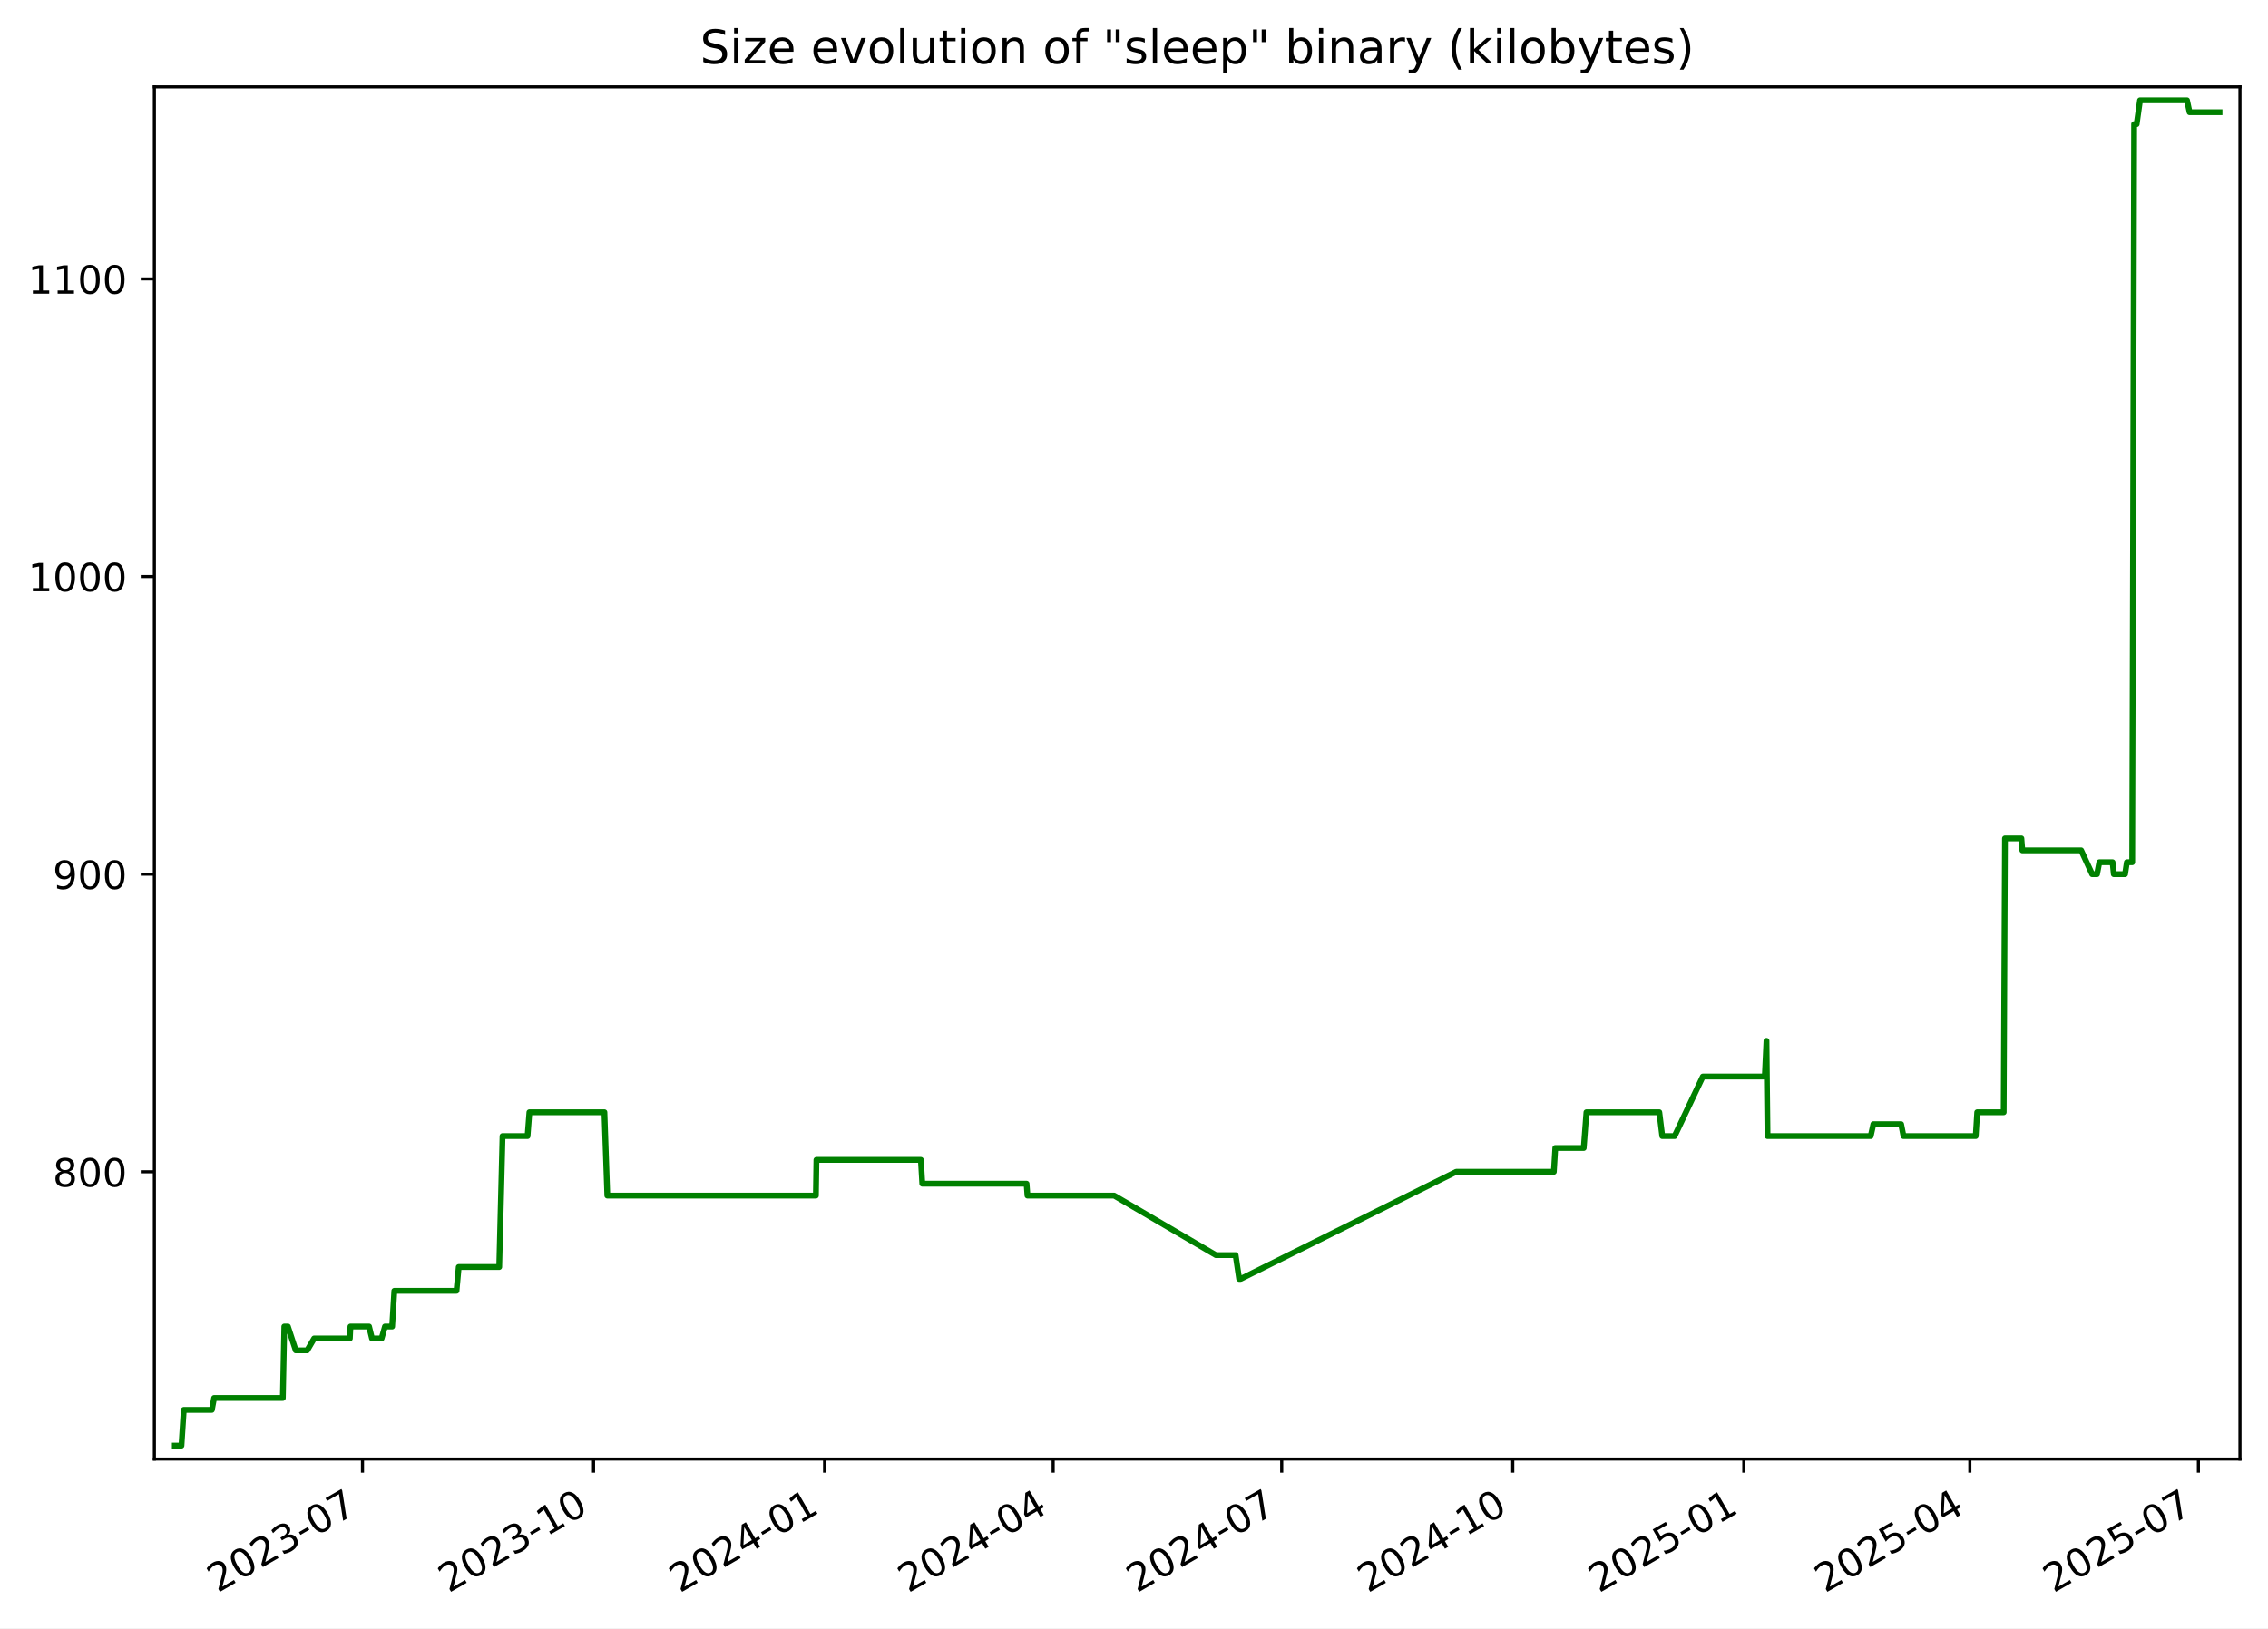
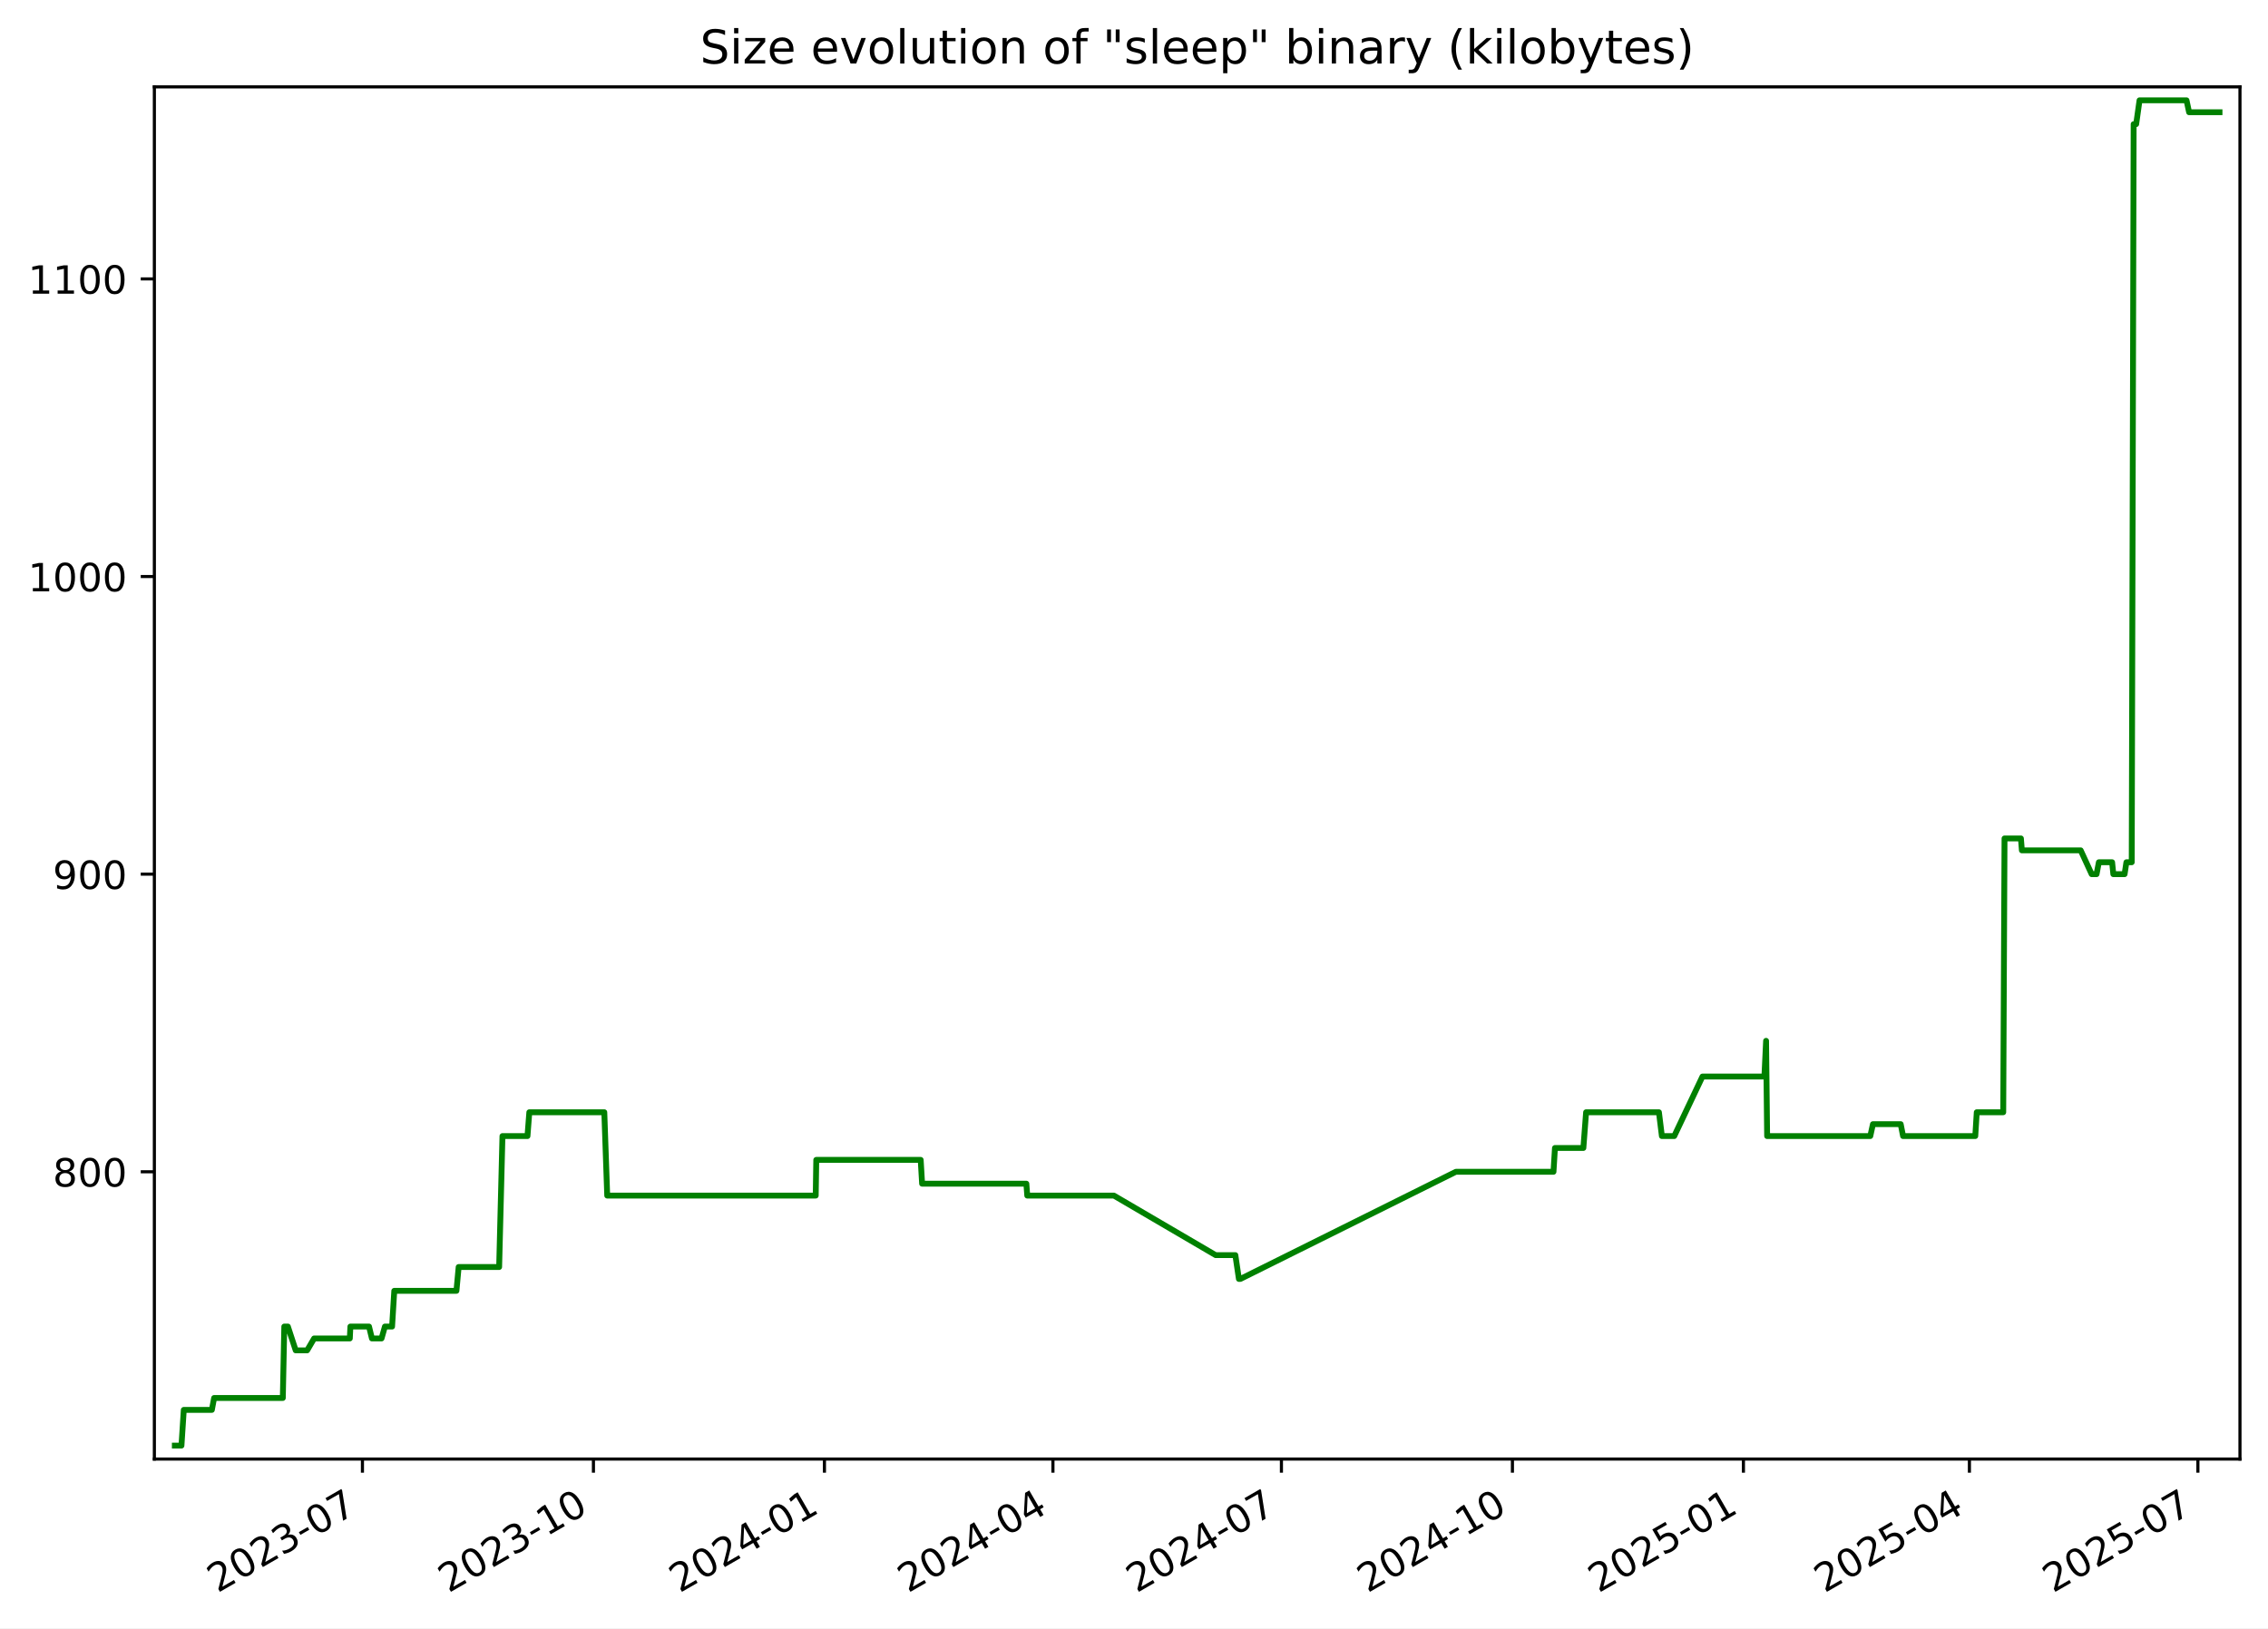
<svg xmlns="http://www.w3.org/2000/svg" xmlns:xlink="http://www.w3.org/1999/xlink" width="582.53pt" height="418.303pt" viewBox="0 0 582.53 418.303" version="1.1">
  <defs>
    <style type="text/css">*{stroke-linejoin: round; stroke-linecap: butt}</style>
  </defs>
  <g id="figure_1">
    <g id="patch_1">
      <path d="M -0 418.303  L 582.53 418.303  L 582.53 0  L -0 0  z " style="fill: #ffffff" />
    </g>
    <g id="axes_1">
      <g id="patch_2">
        <path d="M 39.65 374.83  L 575.33 374.83  L 575.33 22.318  L 39.65 22.318  z " style="fill: #ffffff" />
      </g>
      <g id="matplotlib.axis_1">
        <g id="xtick_1">
          <g id="line2d_1">
            <defs>
-               <path id="mee684ffc91" d="M 0 0  L 0 3.5  " style="stroke: #000000; stroke-width: 0.8" />
+               <path id="mb2e883f48a" d="M 0 0  L 0 3.5  " style="stroke: #000000; stroke-width: 0.8" />
            </defs>
            <g>
-               <use xlink:href="#mee684ffc91" x="93.102" y="374.83" style="stroke: #000000; stroke-width: 0.8" />
+               <use xlink:href="#mb2e883f48a" x="93.09" y="374.83" style="stroke: #000000; stroke-width: 0.8" />
            </g>
          </g>
          <g id="text_1">
-             <g transform="translate(55.87736 409.302) rotate(-30) scale(0.1 -0.1)">
+             <g transform="translate(55.86548 409.302) rotate(-30) scale(0.1 -0.1)">
              <defs>
                <path id="DejaVuSans-32" d="M 1228 531  L 3431 531  L 3431 0  L 469 0  L 469 531  Q 828 903 1448 1529  Q 2069 2156 2228 2338  Q 2531 2678 2651 2914  Q 2772 3150 2772 3378  Q 2772 3750 2511 3984  Q 2250 4219 1831 4219  Q 1534 4219 1204 4116  Q 875 4013 500 3803  L 500 4441  Q 881 4594 1212 4672  Q 1544 4750 1819 4750  Q 2544 4750 2975 4387  Q 3406 4025 3406 3419  Q 3406 3131 3298 2873  Q 3191 2616 2906 2266  Q 2828 2175 2409 1742  Q 1991 1309 1228 531  z " transform="scale(0.015625)" />
                <path id="DejaVuSans-30" d="M 2034 4250  Q 1547 4250 1301 3770  Q 1056 3291 1056 2328  Q 1056 1369 1301 889  Q 1547 409 2034 409  Q 2525 409 2770 889  Q 3016 1369 3016 2328  Q 3016 3291 2770 3770  Q 2525 4250 2034 4250  z M 2034 4750  Q 2819 4750 3233 4129  Q 3647 3509 3647 2328  Q 3647 1150 3233 529  Q 2819 -91 2034 -91  Q 1250 -91 836 529  Q 422 1150 422 2328  Q 422 3509 836 4129  Q 1250 4750 2034 4750  z " transform="scale(0.015625)" />
                <path id="DejaVuSans-33" d="M 2597 2516  Q 3050 2419 3304 2112  Q 3559 1806 3559 1356  Q 3559 666 3084 287  Q 2609 -91 1734 -91  Q 1441 -91 1130 -33  Q 819 25 488 141  L 488 750  Q 750 597 1062 519  Q 1375 441 1716 441  Q 2309 441 2620 675  Q 2931 909 2931 1356  Q 2931 1769 2642 2001  Q 2353 2234 1838 2234  L 1294 2234  L 1294 2753  L 1863 2753  Q 2328 2753 2575 2939  Q 2822 3125 2822 3475  Q 2822 3834 2567 4026  Q 2313 4219 1838 4219  Q 1578 4219 1281 4162  Q 984 4106 628 3988  L 628 4550  Q 988 4650 1302 4700  Q 1616 4750 1894 4750  Q 2613 4750 3031 4423  Q 3450 4097 3450 3541  Q 3450 3153 3228 2886  Q 3006 2619 2597 2516  z " transform="scale(0.015625)" />
                <path id="DejaVuSans-2d" d="M 313 2009  L 1997 2009  L 1997 1497  L 313 1497  L 313 2009  z " transform="scale(0.015625)" />
                <path id="DejaVuSans-37" d="M 525 4666  L 3525 4666  L 3525 4397  L 1831 0  L 1172 0  L 2766 4134  L 525 4134  L 525 4666  z " transform="scale(0.015625)" />
              </defs>
              <use xlink:href="#DejaVuSans-32" />
              <use xlink:href="#DejaVuSans-30" x="63.623" />
              <use xlink:href="#DejaVuSans-32" x="127.246" />
              <use xlink:href="#DejaVuSans-33" x="190.869" />
              <use xlink:href="#DejaVuSans-2d" x="254.492" />
              <use xlink:href="#DejaVuSans-30" x="290.576" />
              <use xlink:href="#DejaVuSans-37" x="354.199" />
            </g>
          </g>
        </g>
        <g id="xtick_2">
          <g id="line2d_2">
            <g>
-               <use xlink:href="#mee684ffc91" x="152.449" y="374.83" style="stroke: #000000; stroke-width: 0.8" />
+               <use xlink:href="#mb2e883f48a" x="152.423" y="374.83" style="stroke: #000000; stroke-width: 0.8" />
            </g>
          </g>
          <g id="text_2">
-             <g transform="translate(115.2243 409.302) rotate(-30) scale(0.1 -0.1)">
+             <g transform="translate(115.1978 409.302) rotate(-30) scale(0.1 -0.1)">
              <defs>
                <path id="DejaVuSans-31" d="M 794 531  L 1825 531  L 1825 4091  L 703 3866  L 703 4441  L 1819 4666  L 2450 4666  L 2450 531  L 3481 531  L 3481 0  L 794 0  L 794 531  z " transform="scale(0.015625)" />
              </defs>
              <use xlink:href="#DejaVuSans-32" />
              <use xlink:href="#DejaVuSans-30" x="63.623" />
              <use xlink:href="#DejaVuSans-32" x="127.246" />
              <use xlink:href="#DejaVuSans-33" x="190.869" />
              <use xlink:href="#DejaVuSans-2d" x="254.492" />
              <use xlink:href="#DejaVuSans-31" x="290.576" />
              <use xlink:href="#DejaVuSans-30" x="354.199" />
            </g>
          </g>
        </g>
        <g id="xtick_3">
          <g id="line2d_3">
            <g>
-               <use xlink:href="#mee684ffc91" x="211.796" y="374.83" style="stroke: #000000; stroke-width: 0.8" />
+               <use xlink:href="#mb2e883f48a" x="211.755" y="374.83" style="stroke: #000000; stroke-width: 0.8" />
            </g>
          </g>
          <g id="text_3">
-             <g transform="translate(174.5712 409.302) rotate(-30) scale(0.1 -0.1)">
+             <g transform="translate(174.5301 409.302) rotate(-30) scale(0.1 -0.1)">
              <defs>
                <path id="DejaVuSans-34" d="M 2419 4116  L 825 1625  L 2419 1625  L 2419 4116  z M 2253 4666  L 3047 4666  L 3047 1625  L 3713 1625  L 3713 1100  L 3047 1100  L 3047 0  L 2419 0  L 2419 1100  L 313 1100  L 313 1709  L 2253 4666  z " transform="scale(0.015625)" />
              </defs>
              <use xlink:href="#DejaVuSans-32" />
              <use xlink:href="#DejaVuSans-30" x="63.623" />
              <use xlink:href="#DejaVuSans-32" x="127.246" />
              <use xlink:href="#DejaVuSans-34" x="190.869" />
              <use xlink:href="#DejaVuSans-2d" x="254.492" />
              <use xlink:href="#DejaVuSans-30" x="290.576" />
              <use xlink:href="#DejaVuSans-31" x="354.199" />
            </g>
          </g>
        </g>
        <g id="xtick_4">
          <g id="line2d_4">
            <g>
-               <use xlink:href="#mee684ffc91" x="270.498" y="374.83" style="stroke: #000000; stroke-width: 0.8" />
+               <use xlink:href="#mb2e883f48a" x="270.442" y="374.83" style="stroke: #000000; stroke-width: 0.8" />
            </g>
          </g>
          <g id="text_4">
-             <g transform="translate(233.2731 409.302) rotate(-30) scale(0.1 -0.1)">
+             <g transform="translate(233.2175 409.302) rotate(-30) scale(0.1 -0.1)">
              <use xlink:href="#DejaVuSans-32" />
              <use xlink:href="#DejaVuSans-30" x="63.623" />
              <use xlink:href="#DejaVuSans-32" x="127.246" />
              <use xlink:href="#DejaVuSans-34" x="190.869" />
              <use xlink:href="#DejaVuSans-2d" x="254.492" />
              <use xlink:href="#DejaVuSans-30" x="290.576" />
              <use xlink:href="#DejaVuSans-34" x="354.199" />
            </g>
          </g>
        </g>
        <g id="xtick_5">
          <g id="line2d_5">
            <g>
-               <use xlink:href="#mee684ffc91" x="329.2" y="374.83" style="stroke: #000000; stroke-width: 0.8" />
+               <use xlink:href="#mb2e883f48a" x="329.13" y="374.83" style="stroke: #000000; stroke-width: 0.8" />
            </g>
          </g>
          <g id="text_5">
-             <g transform="translate(291.975 409.302) rotate(-30) scale(0.1 -0.1)">
+             <g transform="translate(291.9049 409.302) rotate(-30) scale(0.1 -0.1)">
              <use xlink:href="#DejaVuSans-32" />
              <use xlink:href="#DejaVuSans-30" x="63.623" />
              <use xlink:href="#DejaVuSans-32" x="127.246" />
              <use xlink:href="#DejaVuSans-34" x="190.869" />
              <use xlink:href="#DejaVuSans-2d" x="254.492" />
              <use xlink:href="#DejaVuSans-30" x="290.576" />
              <use xlink:href="#DejaVuSans-37" x="354.199" />
            </g>
          </g>
        </g>
        <g id="xtick_6">
          <g id="line2d_6">
            <g>
-               <use xlink:href="#mee684ffc91" x="388.547" y="374.83" style="stroke: #000000; stroke-width: 0.8" />
+               <use xlink:href="#mb2e883f48a" x="388.462" y="374.83" style="stroke: #000000; stroke-width: 0.8" />
            </g>
          </g>
          <g id="text_6">
-             <g transform="translate(351.3219 409.302) rotate(-30) scale(0.1 -0.1)">
+             <g transform="translate(351.2372 409.302) rotate(-30) scale(0.1 -0.1)">
              <use xlink:href="#DejaVuSans-32" />
              <use xlink:href="#DejaVuSans-30" x="63.623" />
              <use xlink:href="#DejaVuSans-32" x="127.246" />
              <use xlink:href="#DejaVuSans-34" x="190.869" />
              <use xlink:href="#DejaVuSans-2d" x="254.492" />
              <use xlink:href="#DejaVuSans-31" x="290.576" />
              <use xlink:href="#DejaVuSans-30" x="354.199" />
            </g>
          </g>
        </g>
        <g id="xtick_7">
          <g id="line2d_7">
            <g>
-               <use xlink:href="#mee684ffc91" x="447.894" y="374.83" style="stroke: #000000; stroke-width: 0.8" />
+               <use xlink:href="#mb2e883f48a" x="447.794" y="374.83" style="stroke: #000000; stroke-width: 0.8" />
            </g>
          </g>
          <g id="text_7">
-             <g transform="translate(410.6689 409.302) rotate(-30) scale(0.1 -0.1)">
+             <g transform="translate(410.5696 409.302) rotate(-30) scale(0.1 -0.1)">
              <defs>
                <path id="DejaVuSans-35" d="M 691 4666  L 3169 4666  L 3169 4134  L 1269 4134  L 1269 2991  Q 1406 3038 1543 3061  Q 1681 3084 1819 3084  Q 2600 3084 3056 2656  Q 3513 2228 3513 1497  Q 3513 744 3044 326  Q 2575 -91 1722 -91  Q 1428 -91 1123 -41  Q 819 9 494 109  L 494 744  Q 775 591 1075 516  Q 1375 441 1709 441  Q 2250 441 2565 725  Q 2881 1009 2881 1497  Q 2881 1984 2565 2268  Q 2250 2553 1709 2553  Q 1456 2553 1204 2497  Q 953 2441 691 2322  L 691 4666  z " transform="scale(0.015625)" />
              </defs>
              <use xlink:href="#DejaVuSans-32" />
              <use xlink:href="#DejaVuSans-30" x="63.623" />
              <use xlink:href="#DejaVuSans-32" x="127.246" />
              <use xlink:href="#DejaVuSans-35" x="190.869" />
              <use xlink:href="#DejaVuSans-2d" x="254.492" />
              <use xlink:href="#DejaVuSans-30" x="290.576" />
              <use xlink:href="#DejaVuSans-31" x="354.199" />
            </g>
          </g>
        </g>
        <g id="xtick_8">
          <g id="line2d_8">
            <g>
-               <use xlink:href="#mee684ffc91" x="505.95" y="374.83" style="stroke: #000000; stroke-width: 0.8" />
+               <use xlink:href="#mb2e883f48a" x="505.837" y="374.83" style="stroke: #000000; stroke-width: 0.8" />
            </g>
          </g>
          <g id="text_8">
-             <g transform="translate(468.7256 409.302) rotate(-30) scale(0.1 -0.1)">
+             <g transform="translate(468.612 409.302) rotate(-30) scale(0.1 -0.1)">
              <use xlink:href="#DejaVuSans-32" />
              <use xlink:href="#DejaVuSans-30" x="63.623" />
              <use xlink:href="#DejaVuSans-32" x="127.246" />
              <use xlink:href="#DejaVuSans-35" x="190.869" />
              <use xlink:href="#DejaVuSans-2d" x="254.492" />
              <use xlink:href="#DejaVuSans-30" x="290.576" />
              <use xlink:href="#DejaVuSans-34" x="354.199" />
            </g>
          </g>
        </g>
        <g id="xtick_9">
          <g id="line2d_9">
            <g>
-               <use xlink:href="#mee684ffc91" x="564.652" y="374.83" style="stroke: #000000; stroke-width: 0.8" />
+               <use xlink:href="#mb2e883f48a" x="564.524" y="374.83" style="stroke: #000000; stroke-width: 0.8" />
            </g>
          </g>
          <g id="text_9">
-             <g transform="translate(527.4275 409.302) rotate(-30) scale(0.1 -0.1)">
+             <g transform="translate(527.2994 409.302) rotate(-30) scale(0.1 -0.1)">
              <use xlink:href="#DejaVuSans-32" />
              <use xlink:href="#DejaVuSans-30" x="63.623" />
              <use xlink:href="#DejaVuSans-32" x="127.246" />
              <use xlink:href="#DejaVuSans-35" x="190.869" />
              <use xlink:href="#DejaVuSans-2d" x="254.492" />
              <use xlink:href="#DejaVuSans-30" x="290.576" />
              <use xlink:href="#DejaVuSans-37" x="354.199" />
            </g>
          </g>
        </g>
      </g>
      <g id="matplotlib.axis_2">
        <g id="ytick_1">
          <g id="line2d_10">
            <defs>
-               <path id="m7f0b3f6084" d="M 0 0  L -3.5 0  " style="stroke: #000000; stroke-width: 0.8" />
+               <path id="m096cb49722" d="M 0 0  L -3.5 0  " style="stroke: #000000; stroke-width: 0.8" />
            </defs>
            <g>
-               <use xlink:href="#m7f0b3f6084" x="39.65" y="301.031" style="stroke: #000000; stroke-width: 0.8" />
+               <use xlink:href="#m096cb49722" x="39.65" y="301.031" style="stroke: #000000; stroke-width: 0.8" />
            </g>
          </g>
          <g id="text_10">
            <g transform="translate(13.5625 304.83) scale(0.1 -0.1)">
              <defs>
                <path id="DejaVuSans-38" d="M 2034 2216  Q 1584 2216 1326 1975  Q 1069 1734 1069 1313  Q 1069 891 1326 650  Q 1584 409 2034 409  Q 2484 409 2743 651  Q 3003 894 3003 1313  Q 3003 1734 2745 1975  Q 2488 2216 2034 2216  z M 1403 2484  Q 997 2584 770 2862  Q 544 3141 544 3541  Q 544 4100 942 4425  Q 1341 4750 2034 4750  Q 2731 4750 3128 4425  Q 3525 4100 3525 3541  Q 3525 3141 3298 2862  Q 3072 2584 2669 2484  Q 3125 2378 3379 2068  Q 3634 1759 3634 1313  Q 3634 634 3220 271  Q 2806 -91 2034 -91  Q 1263 -91 848 271  Q 434 634 434 1313  Q 434 1759 690 2068  Q 947 2378 1403 2484  z M 1172 3481  Q 1172 3119 1398 2916  Q 1625 2713 2034 2713  Q 2441 2713 2670 2916  Q 2900 3119 2900 3481  Q 2900 3844 2670 4047  Q 2441 4250 2034 4250  Q 1625 4250 1398 4047  Q 1172 3844 1172 3481  z " transform="scale(0.015625)" />
              </defs>
              <use xlink:href="#DejaVuSans-38" />
              <use xlink:href="#DejaVuSans-30" x="63.623" />
              <use xlink:href="#DejaVuSans-30" x="127.246" />
            </g>
          </g>
        </g>
        <g id="ytick_2">
          <g id="line2d_11">
            <g>
-               <use xlink:href="#m7f0b3f6084" x="39.65" y="224.571" style="stroke: #000000; stroke-width: 0.8" />
+               <use xlink:href="#m096cb49722" x="39.65" y="224.571" style="stroke: #000000; stroke-width: 0.8" />
            </g>
          </g>
          <g id="text_11">
            <g transform="translate(13.5625 228.3698) scale(0.1 -0.1)">
              <defs>
                <path id="DejaVuSans-39" d="M 703 97  L 703 672  Q 941 559 1184 500  Q 1428 441 1663 441  Q 2288 441 2617 861  Q 2947 1281 2994 2138  Q 2813 1869 2534 1725  Q 2256 1581 1919 1581  Q 1219 1581 811 2004  Q 403 2428 403 3163  Q 403 3881 828 4315  Q 1253 4750 1959 4750  Q 2769 4750 3195 4129  Q 3622 3509 3622 2328  Q 3622 1225 3098 567  Q 2575 -91 1691 -91  Q 1453 -91 1209 -44  Q 966 3 703 97  z M 1959 2075  Q 2384 2075 2632 2365  Q 2881 2656 2881 3163  Q 2881 3666 2632 3958  Q 2384 4250 1959 4250  Q 1534 4250 1286 3958  Q 1038 3666 1038 3163  Q 1038 2656 1286 2365  Q 1534 2075 1959 2075  z " transform="scale(0.015625)" />
              </defs>
              <use xlink:href="#DejaVuSans-39" />
              <use xlink:href="#DejaVuSans-30" x="63.623" />
              <use xlink:href="#DejaVuSans-30" x="127.246" />
            </g>
          </g>
        </g>
        <g id="ytick_3">
          <g id="line2d_12">
            <g>
-               <use xlink:href="#m7f0b3f6084" x="39.65" y="148.11" style="stroke: #000000; stroke-width: 0.8" />
+               <use xlink:href="#m096cb49722" x="39.65" y="148.11" style="stroke: #000000; stroke-width: 0.8" />
            </g>
          </g>
          <g id="text_12">
            <g transform="translate(7.2 151.9096) scale(0.1 -0.1)">
              <use xlink:href="#DejaVuSans-31" />
              <use xlink:href="#DejaVuSans-30" x="63.623" />
              <use xlink:href="#DejaVuSans-30" x="127.246" />
              <use xlink:href="#DejaVuSans-30" x="190.869" />
            </g>
          </g>
        </g>
        <g id="ytick_4">
          <g id="line2d_13">
            <g>
-               <use xlink:href="#m7f0b3f6084" x="39.65" y="71.65" style="stroke: #000000; stroke-width: 0.8" />
+               <use xlink:href="#m096cb49722" x="39.65" y="71.65" style="stroke: #000000; stroke-width: 0.8" />
            </g>
          </g>
          <g id="text_13">
            <g transform="translate(7.2 75.44945) scale(0.1 -0.1)">
              <use xlink:href="#DejaVuSans-31" />
              <use xlink:href="#DejaVuSans-31" x="63.623" />
              <use xlink:href="#DejaVuSans-30" x="127.246" />
              <use xlink:href="#DejaVuSans-30" x="190.869" />
            </g>
          </g>
        </g>
      </g>
      <g id="line2d_14">
-         <path d="M 44.902 371.374  L 46.609 371.374  L 47.207 362.199  L 54.416 362.199  L 54.997 359.14  L 72.649 359.14  L 73.026 340.79  L 73.948 340.79  L 75.959 346.907  L 78.897 346.907  L 80.689 343.848  L 89.861 343.848  L 90.007 340.79  L 94.793 340.79  L 95.541 343.848  L 98.013 343.848  L 98.879 340.79  L 100.72 340.79  L 101.282 331.615  L 117.254 331.615  L 117.821 325.498  L 128.225 325.498  L 129.075 291.856  L 135.503 291.856  L 135.977 285.739  L 155.243 285.739  L 155.99 307.148  L 209.558 307.148  L 209.697 297.972  L 236.525 297.972  L 236.888 304.089  L 263.673 304.089  L 263.902 307.148  L 286.161 307.148  L 312.306 322.44  L 317.366 322.44  L 318.275 328.556  L 318.668 328.556  L 374.023 301.031  L 399.098 301.031  L 399.473 294.914  L 406.776 294.914  L 407.473 285.739  L 426.188 285.739  L 426.945 291.856  L 430.121 291.856  L 437.367 276.564  L 453.284 276.564  L 453.714 267.388  L 453.984 291.856  L 480.488 291.856  L 481.166 288.797  L 488.299 288.797  L 488.907 291.856  L 507.459 291.856  L 507.839 285.739  L 514.644 285.739  L 514.972 215.395  L 519.186 215.395  L 519.43 218.454  L 534.542 218.454  L 537.361 224.571  L 538.617 224.571  L 539.211 221.512  L 542.616 221.512  L 542.926 224.571  L 545.819 224.571  L 546.286 221.512  L 547.655 221.512  L 548.145 31.891  L 548.796 31.891  L 549.657 25.774  L 561.731 25.774  L 562.39 28.833  L 570.078 28.833  L 570.078 28.833  " clip-path="url(#p9330a0266d)" style="fill: none; stroke: #008000; stroke-width: 1.5; stroke-linecap: square" />
+         <path d="M 44.902 371.374  L 46.609 371.374  L 47.206 362.199  L 54.414 362.199  L 54.994 359.14  L 72.642 359.14  L 73.019 340.79  L 73.941 340.79  L 75.951 346.907  L 78.888 346.907  L 80.68 343.848  L 89.85 343.848  L 89.996 340.79  L 94.781 340.79  L 95.529 343.848  L 98 343.848  L 98.865 340.79  L 100.707 340.79  L 101.268 331.615  L 117.236 331.615  L 117.803 325.498  L 128.205 325.498  L 129.054 291.856  L 135.481 291.856  L 135.955 285.739  L 155.215 285.739  L 155.963 307.148  L 209.517 307.148  L 209.656 297.972  L 236.478 297.972  L 236.84 304.089  L 263.619 304.089  L 263.848 307.148  L 286.102 307.148  L 312.24 322.44  L 317.299 322.44  L 318.207 328.556  L 318.6 328.556  L 373.942 301.031  L 399.01 301.031  L 399.386 294.914  L 406.686 294.914  L 407.384 285.739  L 426.094 285.739  L 426.851 291.856  L 430.026 291.856  L 437.27 276.564  L 453.183 276.564  L 453.613 267.388  L 453.884 291.856  L 480.381 291.856  L 481.058 288.797  L 488.19 288.797  L 488.797 291.856  L 507.345 291.856  L 507.725 285.739  L 514.528 285.739  L 514.856 215.395  L 519.069 215.395  L 519.313 218.454  L 534.421 218.454  L 537.239 224.571  L 538.496 224.571  L 539.089 221.512  L 542.493 221.512  L 542.803 224.571  L 545.696 224.571  L 546.162 221.512  L 547.531 221.512  L 548.021 31.891  L 548.672 31.891  L 549.533 25.774  L 561.604 25.774  L 562.263 28.833  L 570.078 28.833  L 570.078 28.833  " clip-path="url(#p334e37c273)" style="fill: none; stroke: #008000; stroke-width: 1.5; stroke-linecap: square" />
      </g>
      <g id="patch_3">
        <path d="M 39.65 374.83  L 39.65 22.318  " style="fill: none; stroke: #000000; stroke-width: 0.8; stroke-linejoin: miter; stroke-linecap: square" />
      </g>
      <g id="patch_4">
        <path d="M 575.33 374.83  L 575.33 22.318  " style="fill: none; stroke: #000000; stroke-width: 0.8; stroke-linejoin: miter; stroke-linecap: square" />
      </g>
      <g id="patch_5">
        <path d="M 39.65 374.83  L 575.33 374.83  " style="fill: none; stroke: #000000; stroke-width: 0.8; stroke-linejoin: miter; stroke-linecap: square" />
      </g>
      <g id="patch_6">
        <path d="M 39.65 22.318  L 575.33 22.318  " style="fill: none; stroke: #000000; stroke-width: 0.8; stroke-linejoin: miter; stroke-linecap: square" />
      </g>
      <g id="text_14">
        <g transform="translate(179.8091 16.31812) scale(0.12 -0.12)">
          <defs>
            <path id="DejaVuSans-53" d="M 3425 4513  L 3425 3897  Q 3066 4069 2747 4153  Q 2428 4238 2131 4238  Q 1616 4238 1336 4038  Q 1056 3838 1056 3469  Q 1056 3159 1242 3001  Q 1428 2844 1947 2747  L 2328 2669  Q 3034 2534 3370 2195  Q 3706 1856 3706 1288  Q 3706 609 3251 259  Q 2797 -91 1919 -91  Q 1588 -91 1214 -16  Q 841 59 441 206  L 441 856  Q 825 641 1194 531  Q 1563 422 1919 422  Q 2459 422 2753 634  Q 3047 847 3047 1241  Q 3047 1584 2836 1778  Q 2625 1972 2144 2069  L 1759 2144  Q 1053 2284 737 2584  Q 422 2884 422 3419  Q 422 4038 858 4394  Q 1294 4750 2059 4750  Q 2388 4750 2728 4690  Q 3069 4631 3425 4513  z " transform="scale(0.015625)" />
            <path id="DejaVuSans-69" d="M 603 3500  L 1178 3500  L 1178 0  L 603 0  L 603 3500  z M 603 4863  L 1178 4863  L 1178 4134  L 603 4134  L 603 4863  z " transform="scale(0.015625)" />
            <path id="DejaVuSans-7a" d="M 353 3500  L 3084 3500  L 3084 2975  L 922 459  L 3084 459  L 3084 0  L 275 0  L 275 525  L 2438 3041  L 353 3041  L 353 3500  z " transform="scale(0.015625)" />
            <path id="DejaVuSans-65" d="M 3597 1894  L 3597 1613  L 953 1613  Q 991 1019 1311 708  Q 1631 397 2203 397  Q 2534 397 2845 478  Q 3156 559 3463 722  L 3463 178  Q 3153 47 2828 -22  Q 2503 -91 2169 -91  Q 1331 -91 842 396  Q 353 884 353 1716  Q 353 2575 817 3079  Q 1281 3584 2069 3584  Q 2775 3584 3186 3129  Q 3597 2675 3597 1894  z M 3022 2063  Q 3016 2534 2758 2815  Q 2500 3097 2075 3097  Q 1594 3097 1305 2825  Q 1016 2553 972 2059  L 3022 2063  z " transform="scale(0.015625)" />
            <path id="DejaVuSans-20" transform="scale(0.015625)" />
            <path id="DejaVuSans-76" d="M 191 3500  L 800 3500  L 1894 563  L 2988 3500  L 3597 3500  L 2284 0  L 1503 0  L 191 3500  z " transform="scale(0.015625)" />
            <path id="DejaVuSans-6f" d="M 1959 3097  Q 1497 3097 1228 2736  Q 959 2375 959 1747  Q 959 1119 1226 758  Q 1494 397 1959 397  Q 2419 397 2687 759  Q 2956 1122 2956 1747  Q 2956 2369 2687 2733  Q 2419 3097 1959 3097  z M 1959 3584  Q 2709 3584 3137 3096  Q 3566 2609 3566 1747  Q 3566 888 3137 398  Q 2709 -91 1959 -91  Q 1206 -91 779 398  Q 353 888 353 1747  Q 353 2609 779 3096  Q 1206 3584 1959 3584  z " transform="scale(0.015625)" />
            <path id="DejaVuSans-6c" d="M 603 4863  L 1178 4863  L 1178 0  L 603 0  L 603 4863  z " transform="scale(0.015625)" />
            <path id="DejaVuSans-75" d="M 544 1381  L 544 3500  L 1119 3500  L 1119 1403  Q 1119 906 1312 657  Q 1506 409 1894 409  Q 2359 409 2629 706  Q 2900 1003 2900 1516  L 2900 3500  L 3475 3500  L 3475 0  L 2900 0  L 2900 538  Q 2691 219 2414 64  Q 2138 -91 1772 -91  Q 1169 -91 856 284  Q 544 659 544 1381  z M 1991 3584  L 1991 3584  z " transform="scale(0.015625)" />
            <path id="DejaVuSans-74" d="M 1172 4494  L 1172 3500  L 2356 3500  L 2356 3053  L 1172 3053  L 1172 1153  Q 1172 725 1289 603  Q 1406 481 1766 481  L 2356 481  L 2356 0  L 1766 0  Q 1100 0 847 248  Q 594 497 594 1153  L 594 3053  L 172 3053  L 172 3500  L 594 3500  L 594 4494  L 1172 4494  z " transform="scale(0.015625)" />
            <path id="DejaVuSans-6e" d="M 3513 2113  L 3513 0  L 2938 0  L 2938 2094  Q 2938 2591 2744 2837  Q 2550 3084 2163 3084  Q 1697 3084 1428 2787  Q 1159 2491 1159 1978  L 1159 0  L 581 0  L 581 3500  L 1159 3500  L 1159 2956  Q 1366 3272 1645 3428  Q 1925 3584 2291 3584  Q 2894 3584 3203 3211  Q 3513 2838 3513 2113  z " transform="scale(0.015625)" />
            <path id="DejaVuSans-66" d="M 2375 4863  L 2375 4384  L 1825 4384  Q 1516 4384 1395 4259  Q 1275 4134 1275 3809  L 1275 3500  L 2222 3500  L 2222 3053  L 1275 3053  L 1275 0  L 697 0  L 697 3053  L 147 3053  L 147 3500  L 697 3500  L 697 3744  Q 697 4328 969 4595  Q 1241 4863 1831 4863  L 2375 4863  z " transform="scale(0.015625)" />
            <path id="DejaVuSans-22" d="M 1147 4666  L 1147 2931  L 616 2931  L 616 4666  L 1147 4666  z M 2328 4666  L 2328 2931  L 1797 2931  L 1797 4666  L 2328 4666  z " transform="scale(0.015625)" />
            <path id="DejaVuSans-73" d="M 2834 3397  L 2834 2853  Q 2591 2978 2328 3040  Q 2066 3103 1784 3103  Q 1356 3103 1142 2972  Q 928 2841 928 2578  Q 928 2378 1081 2264  Q 1234 2150 1697 2047  L 1894 2003  Q 2506 1872 2764 1633  Q 3022 1394 3022 966  Q 3022 478 2636 193  Q 2250 -91 1575 -91  Q 1294 -91 989 -36  Q 684 19 347 128  L 347 722  Q 666 556 975 473  Q 1284 391 1588 391  Q 1994 391 2212 530  Q 2431 669 2431 922  Q 2431 1156 2273 1281  Q 2116 1406 1581 1522  L 1381 1569  Q 847 1681 609 1914  Q 372 2147 372 2553  Q 372 3047 722 3315  Q 1072 3584 1716 3584  Q 2034 3584 2315 3537  Q 2597 3491 2834 3397  z " transform="scale(0.015625)" />
            <path id="DejaVuSans-70" d="M 1159 525  L 1159 -1331  L 581 -1331  L 581 3500  L 1159 3500  L 1159 2969  Q 1341 3281 1617 3432  Q 1894 3584 2278 3584  Q 2916 3584 3314 3078  Q 3713 2572 3713 1747  Q 3713 922 3314 415  Q 2916 -91 2278 -91  Q 1894 -91 1617 61  Q 1341 213 1159 525  z M 3116 1747  Q 3116 2381 2855 2742  Q 2594 3103 2138 3103  Q 1681 3103 1420 2742  Q 1159 2381 1159 1747  Q 1159 1113 1420 752  Q 1681 391 2138 391  Q 2594 391 2855 752  Q 3116 1113 3116 1747  z " transform="scale(0.015625)" />
            <path id="DejaVuSans-62" d="M 3116 1747  Q 3116 2381 2855 2742  Q 2594 3103 2138 3103  Q 1681 3103 1420 2742  Q 1159 2381 1159 1747  Q 1159 1113 1420 752  Q 1681 391 2138 391  Q 2594 391 2855 752  Q 3116 1113 3116 1747  z M 1159 2969  Q 1341 3281 1617 3432  Q 1894 3584 2278 3584  Q 2916 3584 3314 3078  Q 3713 2572 3713 1747  Q 3713 922 3314 415  Q 2916 -91 2278 -91  Q 1894 -91 1617 61  Q 1341 213 1159 525  L 1159 0  L 581 0  L 581 4863  L 1159 4863  L 1159 2969  z " transform="scale(0.015625)" />
            <path id="DejaVuSans-61" d="M 2194 1759  Q 1497 1759 1228 1600  Q 959 1441 959 1056  Q 959 750 1161 570  Q 1363 391 1709 391  Q 2188 391 2477 730  Q 2766 1069 2766 1631  L 2766 1759  L 2194 1759  z M 3341 1997  L 3341 0  L 2766 0  L 2766 531  Q 2569 213 2275 61  Q 1981 -91 1556 -91  Q 1019 -91 701 211  Q 384 513 384 1019  Q 384 1609 779 1909  Q 1175 2209 1959 2209  L 2766 2209  L 2766 2266  Q 2766 2663 2505 2880  Q 2244 3097 1772 3097  Q 1472 3097 1187 3025  Q 903 2953 641 2809  L 641 3341  Q 956 3463 1253 3523  Q 1550 3584 1831 3584  Q 2591 3584 2966 3190  Q 3341 2797 3341 1997  z " transform="scale(0.015625)" />
            <path id="DejaVuSans-72" d="M 2631 2963  Q 2534 3019 2420 3045  Q 2306 3072 2169 3072  Q 1681 3072 1420 2755  Q 1159 2438 1159 1844  L 1159 0  L 581 0  L 581 3500  L 1159 3500  L 1159 2956  Q 1341 3275 1631 3429  Q 1922 3584 2338 3584  Q 2397 3584 2469 3576  Q 2541 3569 2628 3553  L 2631 2963  z " transform="scale(0.015625)" />
            <path id="DejaVuSans-79" d="M 2059 -325  Q 1816 -950 1584 -1140  Q 1353 -1331 966 -1331  L 506 -1331  L 506 -850  L 844 -850  Q 1081 -850 1212 -737  Q 1344 -625 1503 -206  L 1606 56  L 191 3500  L 800 3500  L 1894 763  L 2988 3500  L 3597 3500  L 2059 -325  z " transform="scale(0.015625)" />
            <path id="DejaVuSans-28" d="M 1984 4856  Q 1566 4138 1362 3434  Q 1159 2731 1159 2009  Q 1159 1288 1364 580  Q 1569 -128 1984 -844  L 1484 -844  Q 1016 -109 783 600  Q 550 1309 550 2009  Q 550 2706 781 3412  Q 1013 4119 1484 4856  L 1984 4856  z " transform="scale(0.015625)" />
            <path id="DejaVuSans-6b" d="M 581 4863  L 1159 4863  L 1159 1991  L 2875 3500  L 3609 3500  L 1753 1863  L 3688 0  L 2938 0  L 1159 1709  L 1159 0  L 581 0  L 581 4863  z " transform="scale(0.015625)" />
            <path id="DejaVuSans-29" d="M 513 4856  L 1013 4856  Q 1481 4119 1714 3412  Q 1947 2706 1947 2009  Q 1947 1309 1714 600  Q 1481 -109 1013 -844  L 513 -844  Q 928 -128 1133 580  Q 1338 1288 1338 2009  Q 1338 2731 1133 3434  Q 928 4138 513 4856  z " transform="scale(0.015625)" />
          </defs>
          <use xlink:href="#DejaVuSans-53" />
          <use xlink:href="#DejaVuSans-69" x="63.477" />
          <use xlink:href="#DejaVuSans-7a" x="91.26" />
          <use xlink:href="#DejaVuSans-65" x="143.75" />
          <use xlink:href="#DejaVuSans-20" x="205.273" />
          <use xlink:href="#DejaVuSans-65" x="237.061" />
          <use xlink:href="#DejaVuSans-76" x="298.584" />
          <use xlink:href="#DejaVuSans-6f" x="357.764" />
          <use xlink:href="#DejaVuSans-6c" x="418.945" />
          <use xlink:href="#DejaVuSans-75" x="446.729" />
          <use xlink:href="#DejaVuSans-74" x="510.107" />
          <use xlink:href="#DejaVuSans-69" x="549.316" />
          <use xlink:href="#DejaVuSans-6f" x="577.1" />
          <use xlink:href="#DejaVuSans-6e" x="638.281" />
          <use xlink:href="#DejaVuSans-20" x="701.66" />
          <use xlink:href="#DejaVuSans-6f" x="733.447" />
          <use xlink:href="#DejaVuSans-66" x="794.629" />
          <use xlink:href="#DejaVuSans-20" x="829.834" />
          <use xlink:href="#DejaVuSans-22" x="861.621" />
          <use xlink:href="#DejaVuSans-73" x="907.617" />
          <use xlink:href="#DejaVuSans-6c" x="959.717" />
          <use xlink:href="#DejaVuSans-65" x="987.5" />
          <use xlink:href="#DejaVuSans-65" x="1049.023" />
          <use xlink:href="#DejaVuSans-70" x="1110.547" />
          <use xlink:href="#DejaVuSans-22" x="1174.023" />
          <use xlink:href="#DejaVuSans-20" x="1220.02" />
          <use xlink:href="#DejaVuSans-62" x="1251.807" />
          <use xlink:href="#DejaVuSans-69" x="1315.283" />
          <use xlink:href="#DejaVuSans-6e" x="1343.066" />
          <use xlink:href="#DejaVuSans-61" x="1406.445" />
          <use xlink:href="#DejaVuSans-72" x="1467.725" />
          <use xlink:href="#DejaVuSans-79" x="1508.838" />
          <use xlink:href="#DejaVuSans-20" x="1568.018" />
          <use xlink:href="#DejaVuSans-28" x="1599.805" />
          <use xlink:href="#DejaVuSans-6b" x="1638.818" />
          <use xlink:href="#DejaVuSans-69" x="1696.729" />
          <use xlink:href="#DejaVuSans-6c" x="1724.512" />
          <use xlink:href="#DejaVuSans-6f" x="1752.295" />
          <use xlink:href="#DejaVuSans-62" x="1813.477" />
          <use xlink:href="#DejaVuSans-79" x="1876.953" />
          <use xlink:href="#DejaVuSans-74" x="1936.133" />
          <use xlink:href="#DejaVuSans-65" x="1975.342" />
          <use xlink:href="#DejaVuSans-73" x="2036.865" />
          <use xlink:href="#DejaVuSans-29" x="2088.965" />
        </g>
      </g>
    </g>
  </g>
  <defs>
-     <clipPath id="p9330a0266d">
+     <clipPath id="p334e37c273">
      <rect x="39.65" y="22.318" width="535.68" height="352.512" />
    </clipPath>
  </defs>
</svg>
